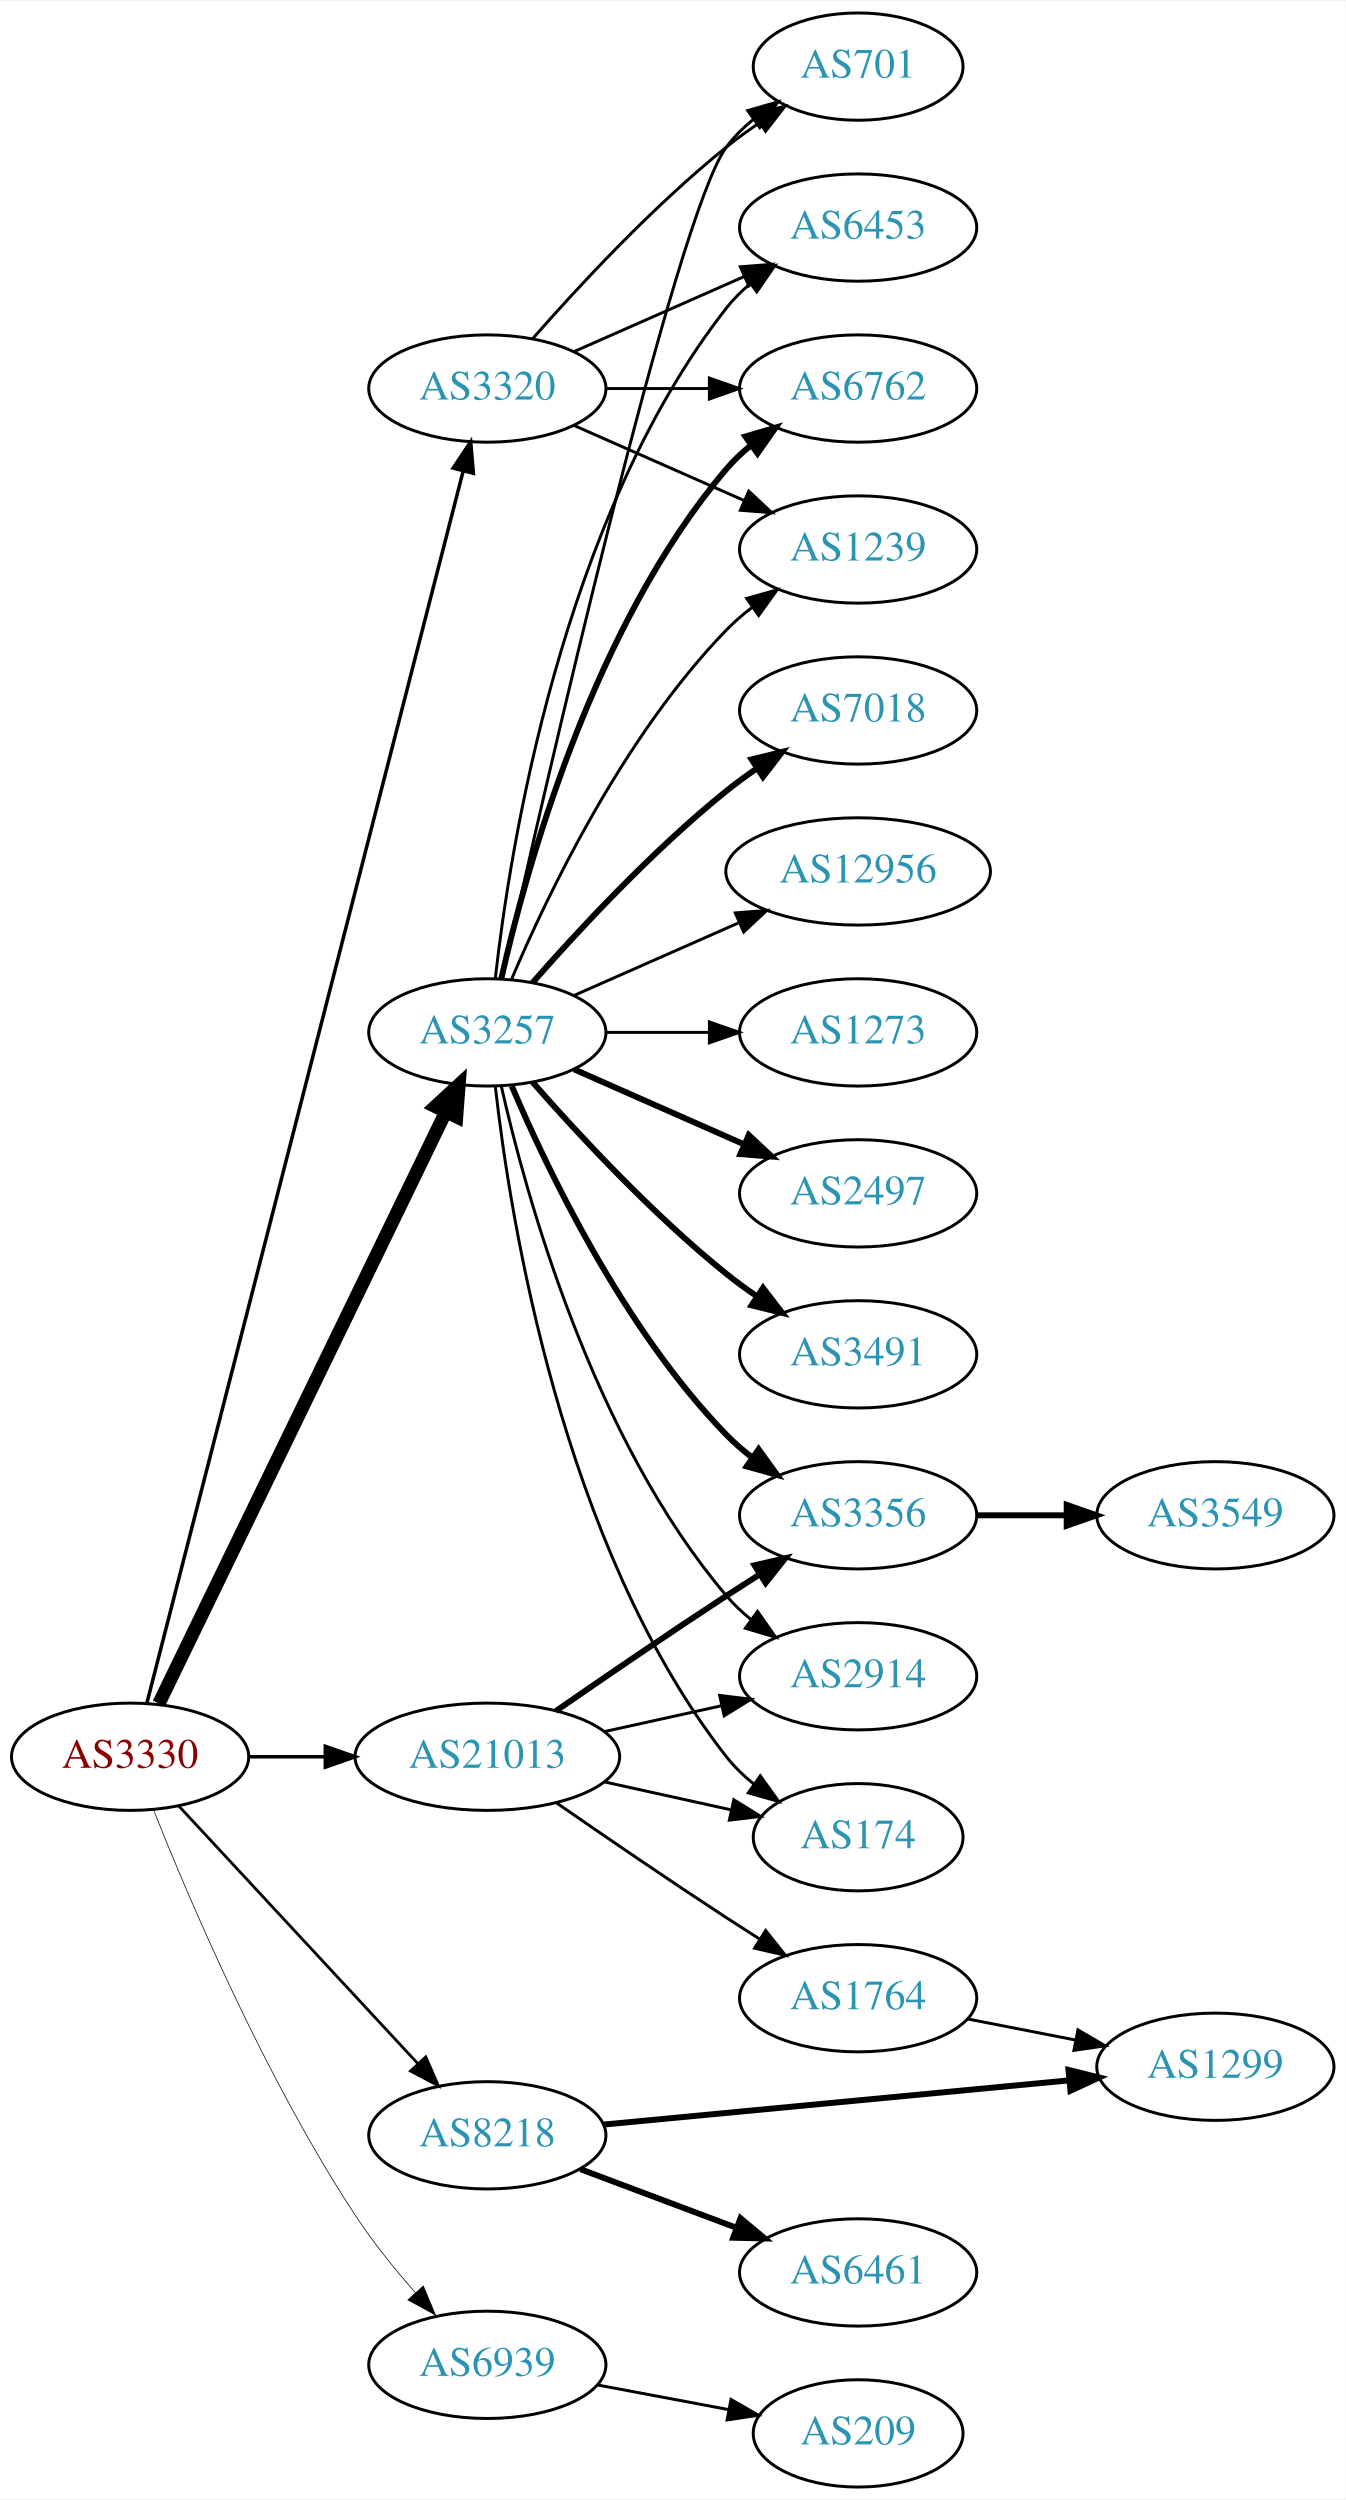
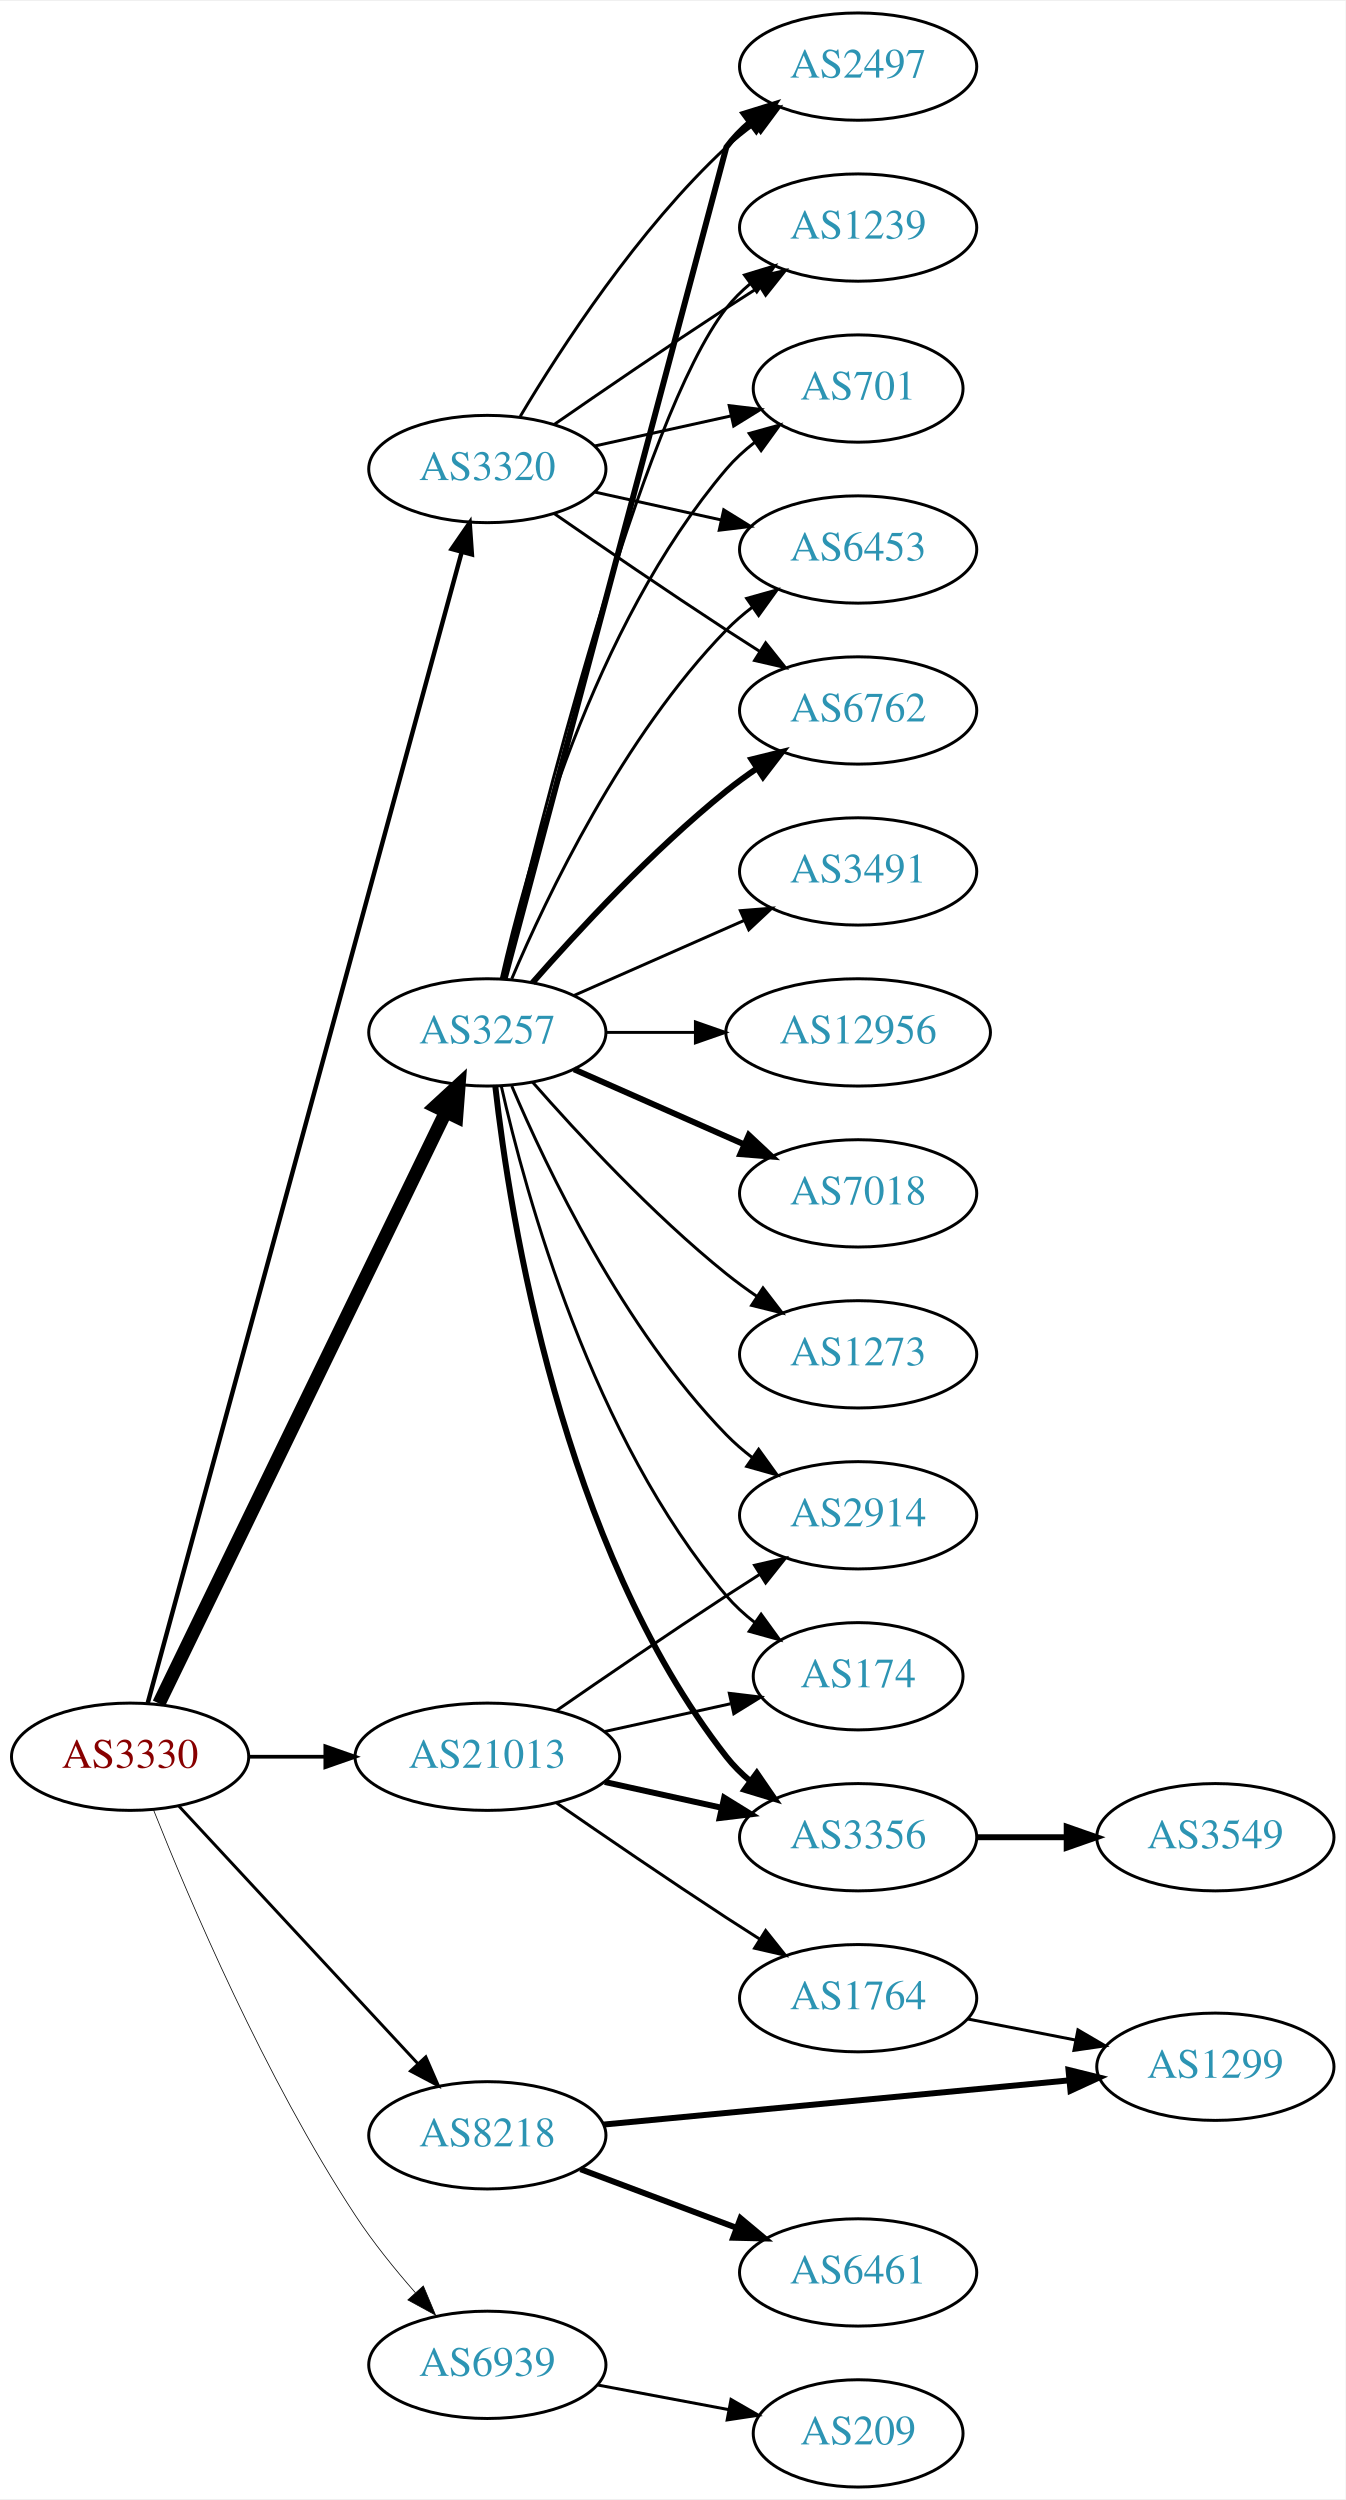
<svg xmlns="http://www.w3.org/2000/svg" xmlns:xlink="http://www.w3.org/1999/xlink" width="451pt" height="838pt" viewBox="0.00 0.00 451.37 838.00">
  <g id="graph0" class="graph" transform="scale(1 1) rotate(0) translate(4 834)">
    <polygon fill="white" stroke="none" points="-4,4 -4,-834 447.37,-834 447.37,4 -4,4" />
    <g id="node1" class="node">
      <g id="a_node1">
        <a xlink:href="/asn/3330" xlink:title="AS3330 ~ Vienna, Austria [AT]">
          <ellipse fill="#ffffff" stroke="black" cx="39.647" cy="-245" rx="39.794" ry="18" />
          <text text-anchor="middle" x="39.647" y="-241.3" font-family="Times,serif" font-size="14.00" fill="#880000">AS3330</text>
        </a>
      </g>
    </g>
    <g id="node2" class="node">
      <g id="a_node2">
        <a xlink:href="/asn/3257" xlink:title="AS3257 ~ GTT [DE]">
          <ellipse fill="#ffffff" stroke="black" cx="159.489" cy="-488" rx="39.794" ry="18" />
          <text text-anchor="middle" x="159.489" y="-484.3" font-family="Times,serif" font-size="14.00" fill="#2c94b3">AS3257</text>
        </a>
      </g>
    </g>
    <g id="edge1" class="edge">
      <path fill="none" stroke="black" stroke-width="4.5" d="M49.312,-262.868C69.792,-305.101 121.28,-411.272 145.506,-461.227" />
      <polygon fill="black" stroke="black" stroke-width="4.5" points="142.064,-463.154 149.97,-470.433 149.149,-459.717 142.064,-463.154" />
    </g>
    <g id="node3" class="node">
      <g id="a_node3">
        <a xlink:href="/asn/3320" xlink:title="AS3320 ~ DTAG [DE]">
-           <ellipse fill="#ffffff" stroke="black" cx="159.489" cy="-704" rx="39.794" ry="18" />
-           <text text-anchor="middle" x="159.489" y="-700.3" font-family="Times,serif" font-size="14.00" fill="#2c94b3">AS3320</text>
+           <ellipse fill="#ffffff" stroke="black" cx="159.489" cy="-677" rx="39.794" ry="18" />
+           <text text-anchor="middle" x="159.489" y="-673.3" font-family="Times,serif" font-size="14.00" fill="#2c94b3">AS3320</text>
        </a>
      </g>
    </g>
    <g id="edge2" class="edge">
-       <path fill="none" stroke="black" stroke-width="1.184" d="M45.266,-262.993C63.362,-333.479 129.508,-591.118 151.4,-676.387" />
-       <polygon fill="black" stroke="black" stroke-width="1.184" points="148.025,-677.316 153.901,-686.131 154.805,-675.575 148.025,-677.316" />
+       <path fill="none" stroke="black" stroke-width="1.5" d="M45.56,-263.013C63.903,-330.255 128.461,-566.921 150.808,-648.842" />
+       <polygon fill="black" stroke="black" stroke-width="1.5" points="147.546,-650.184 153.555,-658.911 154.299,-648.342 147.546,-650.184" />
    </g>
    <g id="node4" class="node">
      <g id="a_node4">
        <a xlink:href="/asn/8218" xlink:title="AS8218 ~ legacy Neotelecoms [FR]">
          <ellipse fill="#ffffff" stroke="black" cx="159.489" cy="-118" rx="39.794" ry="18" />
          <text text-anchor="middle" x="159.489" y="-114.3" font-family="Times,serif" font-size="14.00" fill="#2c94b3">AS8218</text>
        </a>
      </g>
    </g>
    <g id="edge3" class="edge">
-       <path fill="none" stroke="black" stroke-width="0.947" d="M56.052,-228.397C76.519,-206.339 112.814,-167.224 136.251,-141.967" />
-       <polygon fill="black" stroke="black" stroke-width="0.947" points="138.843,-144.318 143.079,-134.607 133.712,-139.557 138.843,-144.318" />
+       <path fill="none" stroke="black" d="M56.052,-228.397C76.519,-206.339 112.814,-167.224 136.251,-141.967" />
+       <polygon fill="black" stroke="black" points="138.843,-144.318 143.079,-134.607 133.712,-139.557 138.843,-144.318" />
    </g>
    <g id="node5" class="node">
      <g id="a_node5">
        <a xlink:href="/asn/21013" xlink:title="AS21013 ~ Wels, AT [AT]">
          <ellipse fill="#ffffff" stroke="black" cx="159.489" cy="-245" rx="44.393" ry="18" />
          <text text-anchor="middle" x="159.489" y="-241.3" font-family="Times,serif" font-size="14.00" fill="#2c94b3">AS21013</text>
        </a>
      </g>
    </g>
    <g id="edge4" class="edge">
-       <path fill="none" stroke="black" stroke-width="1.184" d="M79.559,-245C87.662,-245 96.337,-245 104.863,-245" />
-       <polygon fill="black" stroke="black" stroke-width="1.184" points="105.141,-248.5 115.141,-245 105.141,-241.5 105.141,-248.5" />
+       <path fill="none" stroke="black" stroke-width="1.25" d="M79.559,-245C87.662,-245 96.337,-245 104.863,-245" />
+       <polygon fill="black" stroke="black" stroke-width="1.25" points="105.141,-248.5 115.141,-245 105.141,-241.5 105.141,-248.5" />
    </g>
    <g id="node6" class="node">
      <g id="a_node6">
        <a xlink:href="/asn/6939" xlink:title="AS6939 ~ Hurricane Electric LLC [US]">
          <ellipse fill="#ffffff" stroke="black" cx="159.489" cy="-41" rx="39.794" ry="18" />
          <text text-anchor="middle" x="159.489" y="-37.3" font-family="Times,serif" font-size="14.00" fill="#2c94b3">AS6939</text>
        </a>
      </g>
    </g>
    <g id="edge5" class="edge">
-       <path fill="none" stroke="black" stroke-width="0.237" d="M47.525,-227.109C59.276,-197.543 84.918,-137.167 115.293,-91 121.157,-82.088 128.461,-73.052 135.385,-65.159" />
-       <polygon fill="black" stroke="black" stroke-width="0.237" points="138.019,-67.464 142.115,-57.693 132.82,-62.777 138.019,-67.464" />
+       <path fill="none" stroke="black" stroke-width="0.25" d="M47.525,-227.109C59.276,-197.543 84.918,-137.167 115.293,-91 121.157,-82.088 128.461,-73.052 135.385,-65.159" />
+       <polygon fill="black" stroke="black" stroke-width="0.25" points="138.019,-67.464 142.115,-57.693 132.82,-62.777 138.019,-67.464" />
    </g>
    <g id="node7" class="node">
      <g id="a_node7">
+         <a xlink:href="/asn/6762" xlink:title="AS6762 ~ TELECOM ITALIA SPARKLE S.p.A. [IT]">
+           <ellipse fill="#ffffff" stroke="black" cx="283.881" cy="-596" rx="39.794" ry="18" />
+           <text text-anchor="middle" x="283.881" y="-592.3" font-family="Times,serif" font-size="14.00" fill="#2c94b3">AS6762</text>
+         </a>
+       </g>
+     </g>
+     <g id="edge6" class="edge">
+       <path fill="none" stroke="black" stroke-width="2" d="M174.641,-504.663C189.743,-521.894 214.864,-549.024 239.685,-569 242.941,-571.62 246.466,-574.192 250.05,-576.646" />
+       <polygon fill="black" stroke="black" stroke-width="2" points="248.138,-579.577 258.423,-582.121 251.969,-573.719 248.138,-579.577" />
+     </g>
+     <g id="node8" class="node">
+       <g id="a_node8">
+         <a xlink:href="/asn/3491" xlink:title="AS3491 ~ PCCW Global, Inc. [US]">
+           <ellipse fill="#ffffff" stroke="black" cx="283.881" cy="-542" rx="39.794" ry="18" />
+           <text text-anchor="middle" x="283.881" y="-538.3" font-family="Times,serif" font-size="14.00" fill="#2c94b3">AS3491</text>
+         </a>
+       </g>
+     </g>
+     <g id="edge7" class="edge">
+       <path fill="none" stroke="black" d="M188.568,-500.389C205.516,-507.866 227.313,-517.483 245.683,-525.588" />
+       <polygon fill="black" stroke="black" points="244.371,-528.834 254.933,-529.669 247.196,-522.43 244.371,-528.834" />
+     </g>
+     <g id="node9" class="node">
+       <g id="a_node9">
+         <a xlink:href="/asn/12956" xlink:title="AS12956 ~ TELXIUS [ES]">
+           <ellipse fill="#ffffff" stroke="black" cx="283.881" cy="-488" rx="44.393" ry="18" />
+           <text text-anchor="middle" x="283.881" y="-484.3" font-family="Times,serif" font-size="14.00" fill="#2c94b3">AS12956</text>
+         </a>
+       </g>
+     </g>
+     <g id="edge8" class="edge">
+       <path fill="none" stroke="black" d="M199.215,-488C208.675,-488 218.967,-488 228.993,-488" />
+       <polygon fill="black" stroke="black" points="229.299,-491.5 239.299,-488 229.299,-484.5 229.299,-491.5" />
+     </g>
+     <g id="node10" class="node">
+       <g id="a_node10">
        <a xlink:href="/asn/2497" xlink:title="AS2497 ~ Internet Initiative Japan Inc. [JP]">
+           <ellipse fill="#ffffff" stroke="black" cx="283.881" cy="-812" rx="39.794" ry="18" />
+           <text text-anchor="middle" x="283.881" y="-808.3" font-family="Times,serif" font-size="14.00" fill="#2c94b3">AS2497</text>
+         </a>
+       </g>
+     </g>
+     <g id="edge9" class="edge">
+       <path fill="none" stroke="black" stroke-width="2" d="M165.324,-506.132C182.519,-570.615 239.685,-785 239.685,-785 241.919,-788.023 244.601,-790.786 247.522,-793.293" />
+       <polygon fill="black" stroke="black" stroke-width="2" points="245.548,-796.186 255.666,-799.331 249.717,-790.563 245.548,-796.186" />
+     </g>
+     <g id="node11" class="node">
+       <g id="a_node11">
+         <a xlink:href="/asn/7018" xlink:title="AS7018 ~ AT&amp;T Services, Inc. [US]">
          <ellipse fill="#ffffff" stroke="black" cx="283.881" cy="-434" rx="39.794" ry="18" />
-           <text text-anchor="middle" x="283.881" y="-430.3" font-family="Times,serif" font-size="14.00" fill="#2c94b3">AS2497</text>
-         </a>
-       </g>
-     </g>
-     <g id="edge6" class="edge">
+           <text text-anchor="middle" x="283.881" y="-430.3" font-family="Times,serif" font-size="14.00" fill="#2c94b3">AS7018</text>
+         </a>
+       </g>
+     </g>
+     <g id="edge10" class="edge">
      <path fill="none" stroke="black" stroke-width="2" d="M188.568,-475.611C205.516,-468.134 227.313,-458.517 245.683,-450.412" />
      <polygon fill="black" stroke="black" stroke-width="2" points="247.196,-453.57 254.933,-446.331 244.371,-447.166 247.196,-453.57" />
    </g>
-     <g id="node8" class="node">
-       <g id="a_node8">
-         <a xlink:href="/asn/6762" xlink:title="AS6762 ~ TELECOM ITALIA SPARKLE S.p.A. [IT]">
-           <ellipse fill="#ffffff" stroke="black" cx="283.881" cy="-704" rx="39.794" ry="18" />
-           <text text-anchor="middle" x="283.881" y="-700.3" font-family="Times,serif" font-size="14.00" fill="#2c94b3">AS6762</text>
-         </a>
-       </g>
-     </g>
-     <g id="edge7" class="edge">
-       <path fill="none" stroke="black" stroke-width="2" d="M164.183,-506.075C172.323,-542.148 194.756,-624.14 239.685,-677 242.119,-679.864 244.936,-682.521 247.941,-684.961" />
-       <polygon fill="black" stroke="black" stroke-width="2" points="246.04,-687.905 256.201,-690.906 250.129,-682.224 246.04,-687.905" />
-     </g>
-     <g id="node9" class="node">
-       <g id="a_node9">
-         <a xlink:href="/asn/3491" xlink:title="AS3491 ~ PCCW Global, Inc. [US]">
-           <ellipse fill="#ffffff" stroke="black" cx="283.881" cy="-380" rx="39.794" ry="18" />
-           <text text-anchor="middle" x="283.881" y="-376.3" font-family="Times,serif" font-size="14.00" fill="#2c94b3">AS3491</text>
-         </a>
-       </g>
-     </g>
-     <g id="edge8" class="edge">
-       <path fill="none" stroke="black" stroke-width="2" d="M174.641,-471.337C189.743,-454.106 214.864,-426.976 239.685,-407 242.941,-404.38 246.466,-401.808 250.05,-399.354" />
-       <polygon fill="black" stroke="black" stroke-width="2" points="251.969,-402.281 258.423,-393.879 248.138,-396.423 251.969,-402.281" />
-     </g>
-     <g id="node10" class="node">
-       <g id="a_node10">
-         <a xlink:href="/asn/7018" xlink:title="AS7018 ~ AT&amp;T Services, Inc. [US]">
-           <ellipse fill="#ffffff" stroke="black" cx="283.881" cy="-596" rx="39.794" ry="18" />
-           <text text-anchor="middle" x="283.881" y="-592.3" font-family="Times,serif" font-size="14.00" fill="#2c94b3">AS7018</text>
-         </a>
-       </g>
-     </g>
-     <g id="edge9" class="edge">
-       <path fill="none" stroke="black" stroke-width="2" d="M174.641,-504.663C189.743,-521.894 214.864,-549.024 239.685,-569 242.941,-571.62 246.466,-574.192 250.05,-576.646" />
-       <polygon fill="black" stroke="black" stroke-width="2" points="248.138,-579.577 258.423,-582.121 251.969,-573.719 248.138,-579.577" />
-     </g>
-     <g id="node11" class="node">
-       <g id="a_node11">
-         <a xlink:href="/asn/1239" xlink:title="AS1239 ~ Sprint [US]">
-           <ellipse fill="#ffffff" stroke="black" cx="283.881" cy="-650" rx="39.794" ry="18" />
-           <text text-anchor="middle" x="283.881" y="-646.3" font-family="Times,serif" font-size="14.00" fill="#2c94b3">AS1239</text>
-         </a>
-       </g>
-     </g>
-     <g id="edge10" class="edge">
-       <path fill="none" stroke="black" d="M167.68,-505.975C179.446,-533.682 205.021,-587.348 239.685,-623 242.305,-625.695 245.246,-628.239 248.329,-630.608" />
-       <polygon fill="black" stroke="black" points="246.495,-633.597 256.697,-636.455 250.504,-627.859 246.495,-633.597" />
-     </g>
    <g id="node12" class="node">
      <g id="a_node12">
-         <a xlink:href="/asn/12956" xlink:title="AS12956 ~ TELXIUS [ES]">
-           <ellipse fill="#ffffff" stroke="black" cx="283.881" cy="-542" rx="44.393" ry="18" />
-           <text text-anchor="middle" x="283.881" y="-538.3" font-family="Times,serif" font-size="14.00" fill="#2c94b3">AS12956</text>
+         <a xlink:href="/asn/1239" xlink:title="AS1239 ~ Sprint [US]">
+           <ellipse fill="#ffffff" stroke="black" cx="283.881" cy="-758" rx="39.794" ry="18" />
+           <text text-anchor="middle" x="283.881" y="-754.3" font-family="Times,serif" font-size="14.00" fill="#2c94b3">AS1239</text>
        </a>
      </g>
    </g>
    <g id="edge11" class="edge">
-       <path fill="none" stroke="black" d="M188.568,-500.389C204.884,-507.587 225.695,-516.769 243.614,-524.675" />
-       <polygon fill="black" stroke="black" points="242.663,-528.081 253.225,-528.916 245.489,-521.677 242.663,-528.081" />
+       <path fill="none" stroke="black" d="M164.629,-505.871C176.412,-555.623 211.124,-694.472 239.685,-731 242,-733.961 244.737,-736.683 247.692,-739.164" />
+       <polygon fill="black" stroke="black" points="245.748,-742.078 255.883,-745.165 249.885,-736.432 245.748,-742.078" />
    </g>
    <g id="node13" class="node">
      <g id="a_node13">
-         <a xlink:href="/asn/3356" xlink:title="AS3356 ~ Level 3 Parent, LLC [US]">
+         <a xlink:href="/asn/2914" xlink:title="AS2914 ~ NTT America, Inc. [US]">
          <ellipse fill="#ffffff" stroke="black" cx="283.881" cy="-326" rx="39.794" ry="18" />
-           <text text-anchor="middle" x="283.881" y="-322.3" font-family="Times,serif" font-size="14.00" fill="#2c94b3">AS3356</text>
+           <text text-anchor="middle" x="283.881" y="-322.3" font-family="Times,serif" font-size="14.00" fill="#2c94b3">AS2914</text>
        </a>
      </g>
    </g>
    <g id="edge12" class="edge">
-       <path fill="none" stroke="black" stroke-width="2" d="M167.68,-470.025C179.446,-442.318 205.021,-388.652 239.685,-353 242.305,-350.305 245.246,-347.761 248.329,-345.392" />
-       <polygon fill="black" stroke="black" stroke-width="2" points="250.504,-348.141 256.697,-339.545 246.495,-342.403 250.504,-348.141" />
+       <path fill="none" stroke="black" d="M167.68,-470.025C179.446,-442.318 205.021,-388.652 239.685,-353 242.305,-350.305 245.246,-347.761 248.329,-345.392" />
+       <polygon fill="black" stroke="black" points="250.504,-348.141 256.697,-339.545 246.495,-342.403 250.504,-348.141" />
    </g>
    <g id="node14" class="node">
      <g id="a_node14">
-         <a xlink:href="/asn/701" xlink:title="AS701 ~ UUNET [US]">
-           <ellipse fill="#ffffff" stroke="black" cx="283.881" cy="-812" rx="35.194" ry="18" />
-           <text text-anchor="middle" x="283.881" y="-808.3" font-family="Times,serif" font-size="14.00" fill="#2c94b3">AS701</text>
+         <a xlink:href="/asn/174" xlink:title="AS174 ~ Cogent Communications [US]">
+           <ellipse fill="#ffffff" stroke="black" cx="283.881" cy="-272" rx="35.194" ry="18" />
+           <text text-anchor="middle" x="283.881" y="-268.3" font-family="Times,serif" font-size="14.00" fill="#2c94b3">AS174</text>
        </a>
      </g>
    </g>
    <g id="edge13" class="edge">
-       <path fill="none" stroke="black" d="M164.525,-506.212C178.159,-567.223 222.6,-761.878 239.685,-785 242.228,-788.441 245.352,-791.545 248.747,-794.318" />
-       <polygon fill="black" stroke="black" points="246.834,-797.252 257.014,-800.186 250.885,-791.544 246.834,-797.252" />
+       <path fill="none" stroke="black" d="M164.183,-469.925C172.323,-433.852 194.756,-351.86 239.685,-299 242.456,-295.74 245.722,-292.748 249.197,-290.039" />
+       <polygon fill="black" stroke="black" points="251.333,-292.818 257.551,-284.239 247.34,-287.068 251.333,-292.818" />
    </g>
    <g id="node15" class="node">
      <g id="a_node15">
-         <a xlink:href="/asn/6453" xlink:title="AS6453 ~ TATA COMMUNICATIONS (AMERICA) INC [US]">
-           <ellipse fill="#ffffff" stroke="black" cx="283.881" cy="-758" rx="39.794" ry="18" />
-           <text text-anchor="middle" x="283.881" y="-754.3" font-family="Times,serif" font-size="14.00" fill="#2c94b3">AS6453</text>
+         <a xlink:href="/asn/3356" xlink:title="AS3356 ~ Level 3 Parent, LLC [US]">
+           <ellipse fill="#ffffff" stroke="black" cx="283.881" cy="-218" rx="39.794" ry="18" />
+           <text text-anchor="middle" x="283.881" y="-214.3" font-family="Times,serif" font-size="14.00" fill="#2c94b3">AS3356</text>
        </a>
      </g>
    </g>
    <g id="edge14" class="edge">
-       <path fill="none" stroke="black" d="M162.168,-506.129C166.999,-549.368 184.34,-660.216 239.685,-731 242,-733.961 244.737,-736.683 247.692,-739.164" />
-       <polygon fill="black" stroke="black" points="245.748,-742.078 255.883,-745.165 249.885,-736.432 245.748,-742.078" />
+       <path fill="none" stroke="black" stroke-width="2" d="M162.168,-469.871C166.999,-426.632 184.34,-315.784 239.685,-245 242,-242.039 244.737,-239.317 247.692,-236.836" />
+       <polygon fill="black" stroke="black" stroke-width="2" points="249.885,-239.568 255.883,-230.835 245.748,-233.922 249.885,-239.568" />
    </g>
    <g id="node16" class="node">
      <g id="a_node16">
        <a xlink:href="/asn/1273" xlink:title="AS1273 ~ Vodafone Group PLC [EU]">
-           <ellipse fill="#ffffff" stroke="black" cx="283.881" cy="-488" rx="39.794" ry="18" />
-           <text text-anchor="middle" x="283.881" y="-484.3" font-family="Times,serif" font-size="14.00" fill="#2c94b3">AS1273</text>
+           <ellipse fill="#ffffff" stroke="black" cx="283.881" cy="-380" rx="39.794" ry="18" />
+           <text text-anchor="middle" x="283.881" y="-376.3" font-family="Times,serif" font-size="14.00" fill="#2c94b3">AS1273</text>
        </a>
      </g>
    </g>
    <g id="edge15" class="edge">
-       <path fill="none" stroke="black" d="M199.215,-488C210.153,-488 222.204,-488 233.67,-488" />
-       <polygon fill="black" stroke="black" points="233.987,-491.5 243.987,-488 233.987,-484.5 233.987,-491.5" />
+       <path fill="none" stroke="black" d="M174.641,-471.337C189.743,-454.106 214.864,-426.976 239.685,-407 242.941,-404.38 246.466,-401.808 250.05,-399.354" />
+       <polygon fill="black" stroke="black" points="251.969,-402.281 258.423,-393.879 248.138,-396.423 251.969,-402.281" />
    </g>
    <g id="node17" class="node">
      <g id="a_node17">
-         <a xlink:href="/asn/2914" xlink:title="AS2914 ~ NTT America, Inc. [US]">
-           <ellipse fill="#ffffff" stroke="black" cx="283.881" cy="-272" rx="39.794" ry="18" />
-           <text text-anchor="middle" x="283.881" y="-268.3" font-family="Times,serif" font-size="14.00" fill="#2c94b3">AS2914</text>
+         <a xlink:href="/asn/701" xlink:title="AS701 ~ UUNET [US]">
+           <ellipse fill="#ffffff" stroke="black" cx="283.881" cy="-704" rx="35.194" ry="18" />
+           <text text-anchor="middle" x="283.881" y="-700.3" font-family="Times,serif" font-size="14.00" fill="#2c94b3">AS701</text>
        </a>
      </g>
    </g>
    <g id="edge16" class="edge">
-       <path fill="none" stroke="black" d="M164.183,-469.925C172.323,-433.852 194.756,-351.86 239.685,-299 242.119,-296.136 244.936,-293.479 247.941,-291.039" />
-       <polygon fill="black" stroke="black" points="250.129,-293.776 256.201,-285.094 246.04,-288.095 250.129,-293.776" />
+       <path fill="none" stroke="black" d="M164.183,-506.075C172.323,-542.148 194.756,-624.14 239.685,-677 242.456,-680.26 245.722,-683.252 249.197,-685.961" />
+       <polygon fill="black" stroke="black" points="247.34,-688.932 257.551,-691.761 251.333,-683.182 247.34,-688.932" />
    </g>
    <g id="node18" class="node">
      <g id="a_node18">
-         <a xlink:href="/asn/174" xlink:title="AS174 ~ Cogent Communications [US]">
-           <ellipse fill="#ffffff" stroke="black" cx="283.881" cy="-218" rx="35.194" ry="18" />
-           <text text-anchor="middle" x="283.881" y="-214.3" font-family="Times,serif" font-size="14.00" fill="#2c94b3">AS174</text>
+         <a xlink:href="/asn/6453" xlink:title="AS6453 ~ TATA COMMUNICATIONS (AMERICA) INC [US]">
+           <ellipse fill="#ffffff" stroke="black" cx="283.881" cy="-650" rx="39.794" ry="18" />
+           <text text-anchor="middle" x="283.881" y="-646.3" font-family="Times,serif" font-size="14.00" fill="#2c94b3">AS6453</text>
        </a>
      </g>
    </g>
    <g id="edge17" class="edge">
-       <path fill="none" stroke="black" d="M162.168,-469.871C166.999,-426.632 184.34,-315.784 239.685,-245 242.32,-241.63 245.502,-238.569 248.93,-235.821" />
-       <polygon fill="black" stroke="black" points="251.068,-238.597 257.232,-229.98 247.04,-232.872 251.068,-238.597" />
+       <path fill="none" stroke="black" d="M167.68,-505.975C179.446,-533.682 205.021,-587.348 239.685,-623 242.305,-625.695 245.246,-628.239 248.329,-630.608" />
+       <polygon fill="black" stroke="black" points="246.495,-633.597 256.697,-636.455 250.504,-627.859 246.495,-633.597" />
+     </g>
+     <g id="edge18" class="edge">
+       <path fill="none" stroke="black" d="M181.846,-662.099C197.697,-651.123 219.9,-635.921 239.685,-623 243.267,-620.661 247.038,-618.241 250.798,-615.856" />
+       <polygon fill="black" stroke="black" points="252.86,-618.693 259.459,-610.404 249.131,-612.769 252.86,-618.693" />
+     </g>
+     <g id="edge22" class="edge">
+       <path fill="none" stroke="black" d="M170.535,-694.671C184.106,-717.472 210.038,-757.472 239.685,-785 242.591,-787.699 245.805,-790.28 249.129,-792.703" />
+       <polygon fill="black" stroke="black" points="247.264,-795.667 257.507,-798.375 251.188,-789.87 247.264,-795.667" />
    </g>
    <g id="edge19" class="edge">
-       <path fill="none" stroke="black" d="M199.215,-704C210.153,-704 222.204,-704 233.67,-704" />
-       <polygon fill="black" stroke="black" points="233.987,-707.5 243.987,-704 233.987,-700.5 233.987,-707.5" />
+       <path fill="none" stroke="black" d="M181.846,-691.901C197.697,-702.877 219.9,-718.079 239.685,-731 243.267,-733.339 247.038,-735.759 250.798,-738.144" />
+       <polygon fill="black" stroke="black" points="249.131,-741.231 259.459,-743.596 252.86,-735.307 249.131,-741.231" />
    </g>
    <g id="edge20" class="edge">
-       <path fill="none" stroke="black" d="M188.568,-691.611C205.516,-684.134 227.313,-674.517 245.683,-666.412" />
-       <polygon fill="black" stroke="black" points="247.196,-669.57 254.933,-662.331 244.371,-663.166 247.196,-669.57" />
+       <path fill="none" stroke="black" d="M195.562,-684.737C209.795,-687.877 226.35,-691.529 241.194,-694.804" />
+       <polygon fill="black" stroke="black" points="240.629,-698.263 251.148,-697 242.137,-691.428 240.629,-698.263" />
    </g>
    <g id="edge21" class="edge">
-       <path fill="none" stroke="black" d="M174.641,-720.663C189.743,-737.894 214.864,-765.024 239.685,-785 243.19,-787.821 247.008,-790.587 250.876,-793.208" />
-       <polygon fill="black" stroke="black" points="249.027,-796.18 259.322,-798.682 252.834,-790.306 249.027,-796.18" />
-     </g>
-     <g id="edge18" class="edge">
-       <path fill="none" stroke="black" d="M188.568,-716.389C205.516,-723.866 227.313,-733.483 245.683,-741.588" />
-       <polygon fill="black" stroke="black" points="244.371,-744.834 254.933,-745.669 247.196,-738.43 244.371,-744.834" />
+       <path fill="none" stroke="black" d="M195.562,-669.263C208.749,-666.354 223.929,-663.005 237.894,-659.924" />
+       <polygon fill="black" stroke="black" points="238.792,-663.31 247.803,-657.738 237.284,-656.475 238.792,-663.31" />
    </g>
    <g id="node19" class="node">
      <g id="a_node19">
        <a xlink:href="/asn/6461" xlink:title="AS6461 ~ Zayo Bandwidth [US]">
          <ellipse fill="#ffffff" stroke="black" cx="283.881" cy="-72" rx="39.794" ry="18" />
          <text text-anchor="middle" x="283.881" y="-68.3" font-family="Times,serif" font-size="14.00" fill="#2c94b3">AS6461</text>
        </a>
      </g>
    </g>
-     <g id="edge22" class="edge">
+     <g id="edge23" class="edge">
      <path fill="none" stroke="black" stroke-width="2" d="M190.743,-106.629C206.484,-100.713 225.931,-93.404 242.896,-87.028" />
      <polygon fill="black" stroke="black" stroke-width="2" points="244.421,-90.194 252.551,-83.399 241.959,-83.641 244.421,-90.194" />
    </g>
    <g id="node20" class="node">
      <g id="a_node20">
        <a xlink:href="/asn/1299" xlink:title="AS1299 ~ Telia Carrier [EU]">
          <ellipse fill="#ffffff" stroke="black" cx="403.724" cy="-141" rx="39.794" ry="18" />
          <text text-anchor="middle" x="403.724" y="-137.3" font-family="Times,serif" font-size="14.00" fill="#2c94b3">AS1299</text>
        </a>
      </g>
    </g>
-     <g id="edge23" class="edge">
+     <g id="edge24" class="edge">
      <path fill="none" stroke="black" stroke-width="2" d="M198.338,-121.594C240.522,-125.599 308.827,-132.085 354.731,-136.443" />
      <polygon fill="black" stroke="black" stroke-width="2" points="354.455,-139.933 364.741,-137.394 355.117,-132.964 354.455,-139.933" />
    </g>
    <g id="edge25" class="edge">
-       <path fill="none" stroke="black" stroke-width="2" d="M182.52,-260.367C198.322,-271.305 220.179,-286.261 239.685,-299 243.267,-301.339 247.038,-303.759 250.798,-306.144" />
-       <polygon fill="black" stroke="black" stroke-width="2" points="249.131,-309.231 259.459,-311.596 252.86,-303.307 249.131,-309.231" />
-     </g>
-     <g id="edge24" class="edge">
-       <path fill="none" stroke="black" d="M198.879,-253.469C211.27,-256.202 225.117,-259.257 237.937,-262.085" />
-       <polygon fill="black" stroke="black" points="237.433,-265.558 247.952,-264.295 238.941,-258.722 237.433,-265.558" />
+       <path fill="none" stroke="black" d="M182.52,-260.367C198.322,-271.305 220.179,-286.261 239.685,-299 243.267,-301.339 247.038,-303.759 250.798,-306.144" />
+       <polygon fill="black" stroke="black" points="249.131,-309.231 259.459,-311.596 252.86,-303.307 249.131,-309.231" />
+     </g>
+     <g id="edge27" class="edge">
+       <path fill="none" stroke="black" d="M198.879,-253.469C212.286,-256.427 227.398,-259.76 241.071,-262.776" />
+       <polygon fill="black" stroke="black" points="240.674,-266.273 251.193,-265.01 242.182,-259.437 240.674,-266.273" />
    </g>
    <g id="edge26" class="edge">
-       <path fill="none" stroke="black" d="M198.879,-236.531C212.286,-233.573 227.398,-230.24 241.071,-227.224" />
-       <polygon fill="black" stroke="black" points="242.182,-230.563 251.193,-224.99 240.674,-223.727 242.182,-230.563" />
+       <path fill="none" stroke="black" stroke-width="2" d="M198.879,-236.531C211.27,-233.798 225.117,-230.743 237.937,-227.915" />
+       <polygon fill="black" stroke="black" stroke-width="2" points="238.941,-231.278 247.952,-225.705 237.433,-224.442 238.941,-231.278" />
    </g>
    <g id="node21" class="node">
      <g id="a_node21">
        <a xlink:href="/asn/1764" xlink:title="AS1764 ~ NEXTLAYER-AS [AT]">
          <ellipse fill="#ffffff" stroke="black" cx="283.881" cy="-164" rx="39.794" ry="18" />
          <text text-anchor="middle" x="283.881" y="-160.3" font-family="Times,serif" font-size="14.00" fill="#2c94b3">AS1764</text>
        </a>
      </g>
    </g>
-     <g id="edge27" class="edge">
+     <g id="edge28" class="edge">
      <path fill="none" stroke="black" d="M182.52,-229.633C198.322,-218.695 220.179,-203.739 239.685,-191 243.267,-188.661 247.038,-186.241 250.798,-183.856" />
      <polygon fill="black" stroke="black" points="252.86,-186.693 259.459,-178.404 249.131,-180.769 252.86,-186.693" />
    </g>
    <g id="node23" class="node">
      <g id="a_node23">
        <a xlink:href="/asn/209" xlink:title="AS209 ~ CenturyLink Communications, LLC [US]">
          <ellipse fill="#ffffff" stroke="black" cx="283.881" cy="-18" rx="35.194" ry="18" />
          <text text-anchor="middle" x="283.881" y="-14.3" font-family="Times,serif" font-size="14.00" fill="#2c94b3">AS209</text>
        </a>
      </g>
    </g>
-     <g id="edge30" class="edge">
+     <g id="edge31" class="edge">
      <path fill="none" stroke="black" d="M196.549,-34.224C210.28,-31.643 226.055,-28.679 240.333,-25.996" />
      <polygon fill="black" stroke="black" points="241.232,-29.388 250.414,-24.101 239.939,-22.509 241.232,-29.388" />
    </g>
    <g id="node22" class="node">
      <g id="a_node22">
        <a xlink:href="/asn/3549" xlink:title="AS3549 ~ Level 3 Parent, LLC [US]">
-           <ellipse fill="#ffffff" stroke="black" cx="403.724" cy="-326" rx="39.794" ry="18" />
-           <text text-anchor="middle" x="403.724" y="-322.3" font-family="Times,serif" font-size="14.00" fill="#2c94b3">AS3549</text>
-         </a>
-       </g>
+           <ellipse fill="#ffffff" stroke="black" cx="403.724" cy="-218" rx="39.794" ry="18" />
+           <text text-anchor="middle" x="403.724" y="-214.3" font-family="Times,serif" font-size="14.00" fill="#2c94b3">AS3549</text>
+         </a>
+       </g>
+     </g>
+     <g id="edge30" class="edge">
+       <path fill="none" stroke="black" stroke-width="2" d="M323.794,-218C333.347,-218 343.697,-218 353.659,-218" />
+       <polygon fill="black" stroke="black" stroke-width="2" points="353.852,-221.5 363.852,-218 353.852,-214.5 353.852,-221.5" />
    </g>
    <g id="edge29" class="edge">
-       <path fill="none" stroke="black" stroke-width="2" d="M323.794,-326C333.347,-326 343.697,-326 353.659,-326" />
-       <polygon fill="black" stroke="black" stroke-width="2" points="353.852,-329.5 363.852,-326 353.852,-322.5 353.852,-329.5" />
-     </g>
-     <g id="edge28" class="edge">
      <path fill="none" stroke="black" d="M320.558,-157.037C331.989,-154.806 344.811,-152.303 356.865,-149.951" />
      <polygon fill="black" stroke="black" points="357.618,-153.37 366.762,-148.019 356.277,-146.499 357.618,-153.37" />
    </g>
  </g>
</svg>
